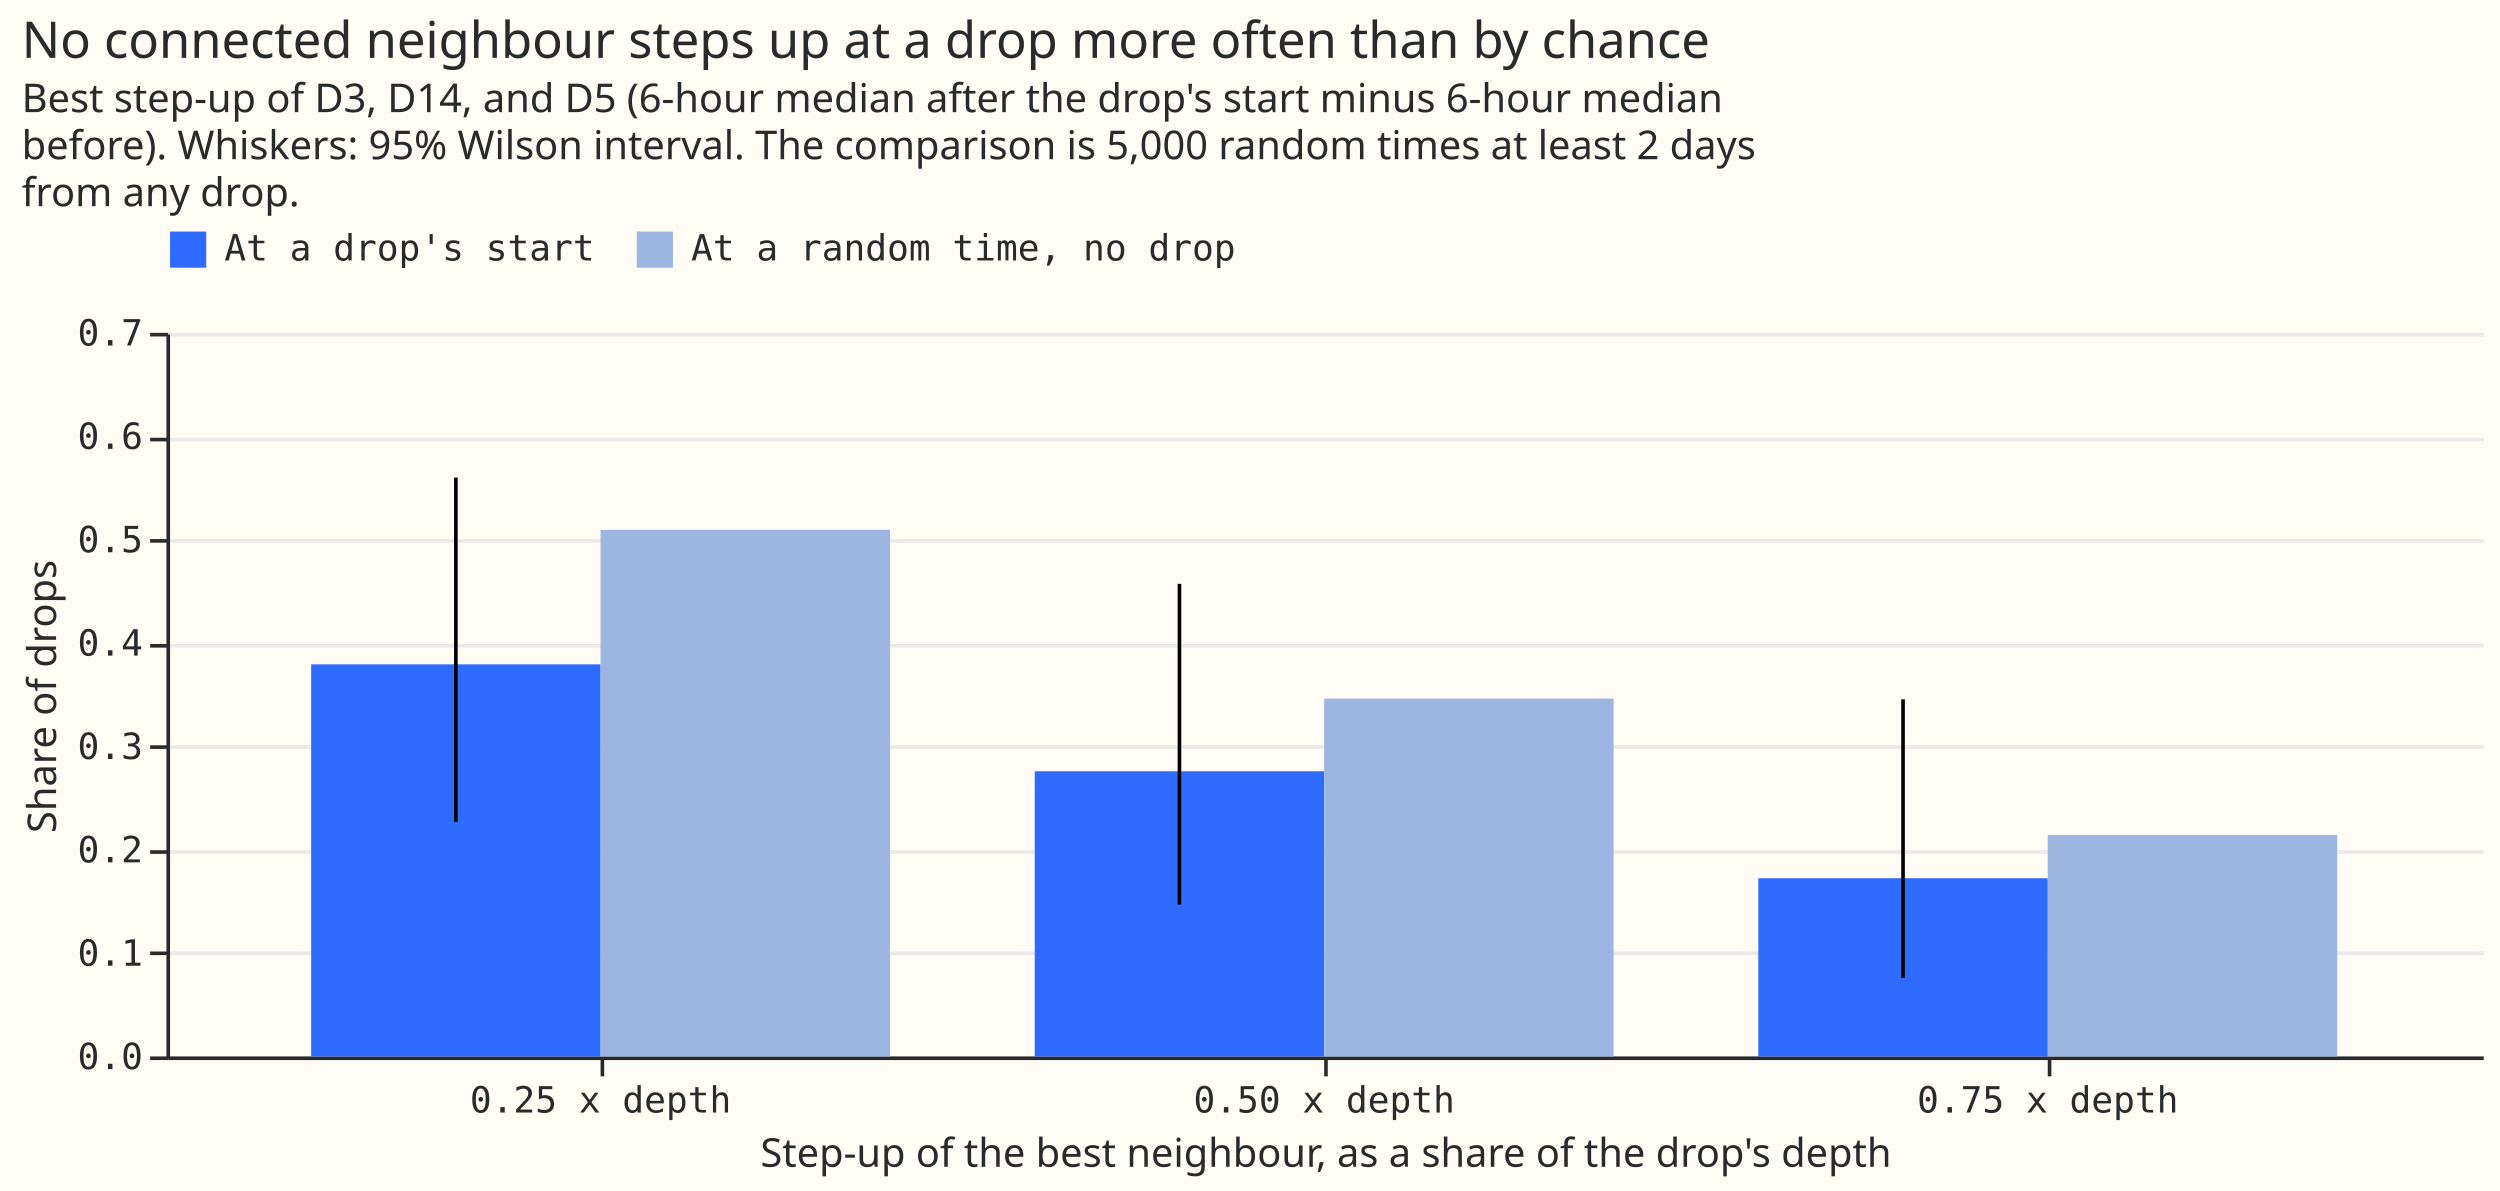
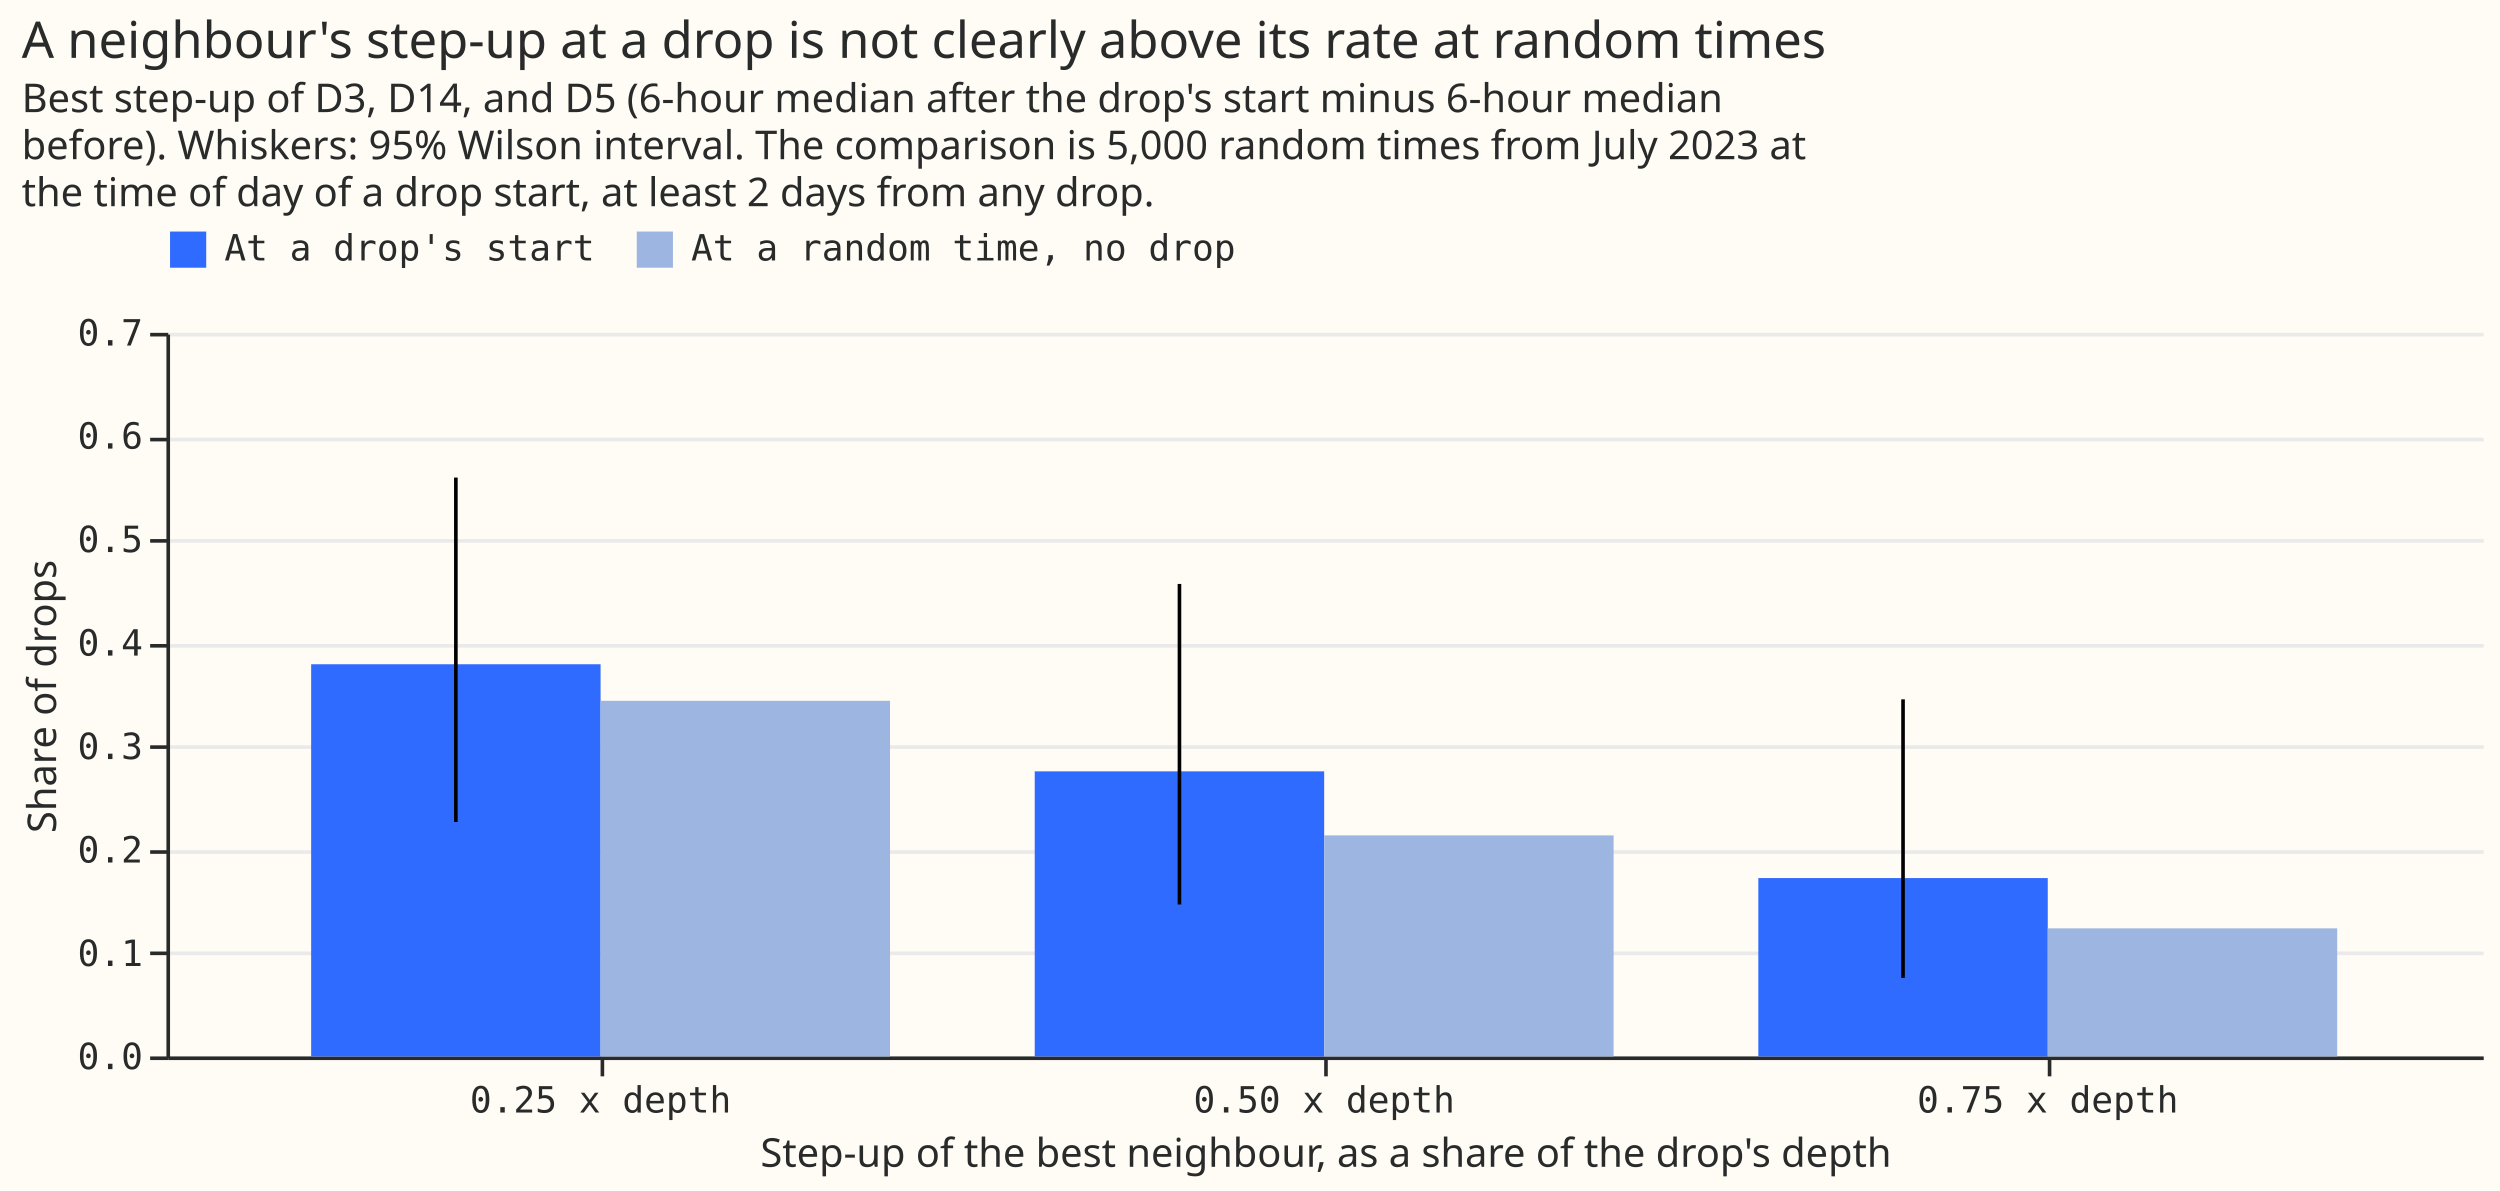
- <svg xmlns="http://www.w3.org/2000/svg" version="1.1" class="marks" width="691" height="329" viewBox="0 0 691 329">
-   <rect width="691" height="329" fill="#FFFBF5" />
-   <g fill="none" stroke-miterlimit="10" transform="translate(46,92)">
-     <g class="mark-group role-frame root" role="graphics-object" aria-roledescription="group mark container">
-       <g transform="translate(0,0)">
-         <path class="background" aria-hidden="true" d="M0.5,0.5h640v200h-640Z" fill="#FFFBF5" />
-         <g>
-           <g class="mark-group role-axis" aria-hidden="true">
-             <g transform="translate(0.5,0.5)">
-               <path class="background" aria-hidden="true" d="M0,0h0v0h0Z" pointer-events="none" />
-               <g>
-                 <g class="mark-rule role-axis-grid" pointer-events="none">
-                   <line transform="translate(0,200)" x2="640" y2="0" stroke="#EAEAEA" stroke-width="1" opacity="1" />
-                   <line transform="translate(0,171)" x2="640" y2="0" stroke="#EAEAEA" stroke-width="1" opacity="1" />
-                   <line transform="translate(0,143)" x2="640" y2="0" stroke="#EAEAEA" stroke-width="1" opacity="1" />
-                   <line transform="translate(0,114)" x2="640" y2="0" stroke="#EAEAEA" stroke-width="1" opacity="1" />
-                   <line transform="translate(0,86)" x2="640" y2="0" stroke="#EAEAEA" stroke-width="1" opacity="1" />
-                   <line transform="translate(0,57)" x2="640" y2="0" stroke="#EAEAEA" stroke-width="1" opacity="1" />
-                   <line transform="translate(0,29)" x2="640" y2="0" stroke="#EAEAEA" stroke-width="1" opacity="1" />
-                   <line transform="translate(0,0)" x2="640" y2="0" stroke="#EAEAEA" stroke-width="1" opacity="1" />
-                 </g>
-               </g>
-               <path class="foreground" aria-hidden="true" d="" pointer-events="none" display="none" />
-             </g>
-           </g>
-           <g class="mark-group role-axis" role="graphics-symbol" aria-roledescription="axis" aria-label="X-axis titled 'Step-up of the best neighbour, as a share of the drop's depth' for a discrete scale with 3 values: 0.25 x depth, 0.50 x depth, 0.75 x depth">
-             <g transform="translate(0.5,200.5)">
-               <path class="background" aria-hidden="true" d="M0,0h0v0h0Z" pointer-events="none" />
-               <g>
-                 <g class="mark-rule role-axis-tick" pointer-events="none">
-                   <line transform="translate(120,0)" x2="0" y2="5" stroke="#292B2B" stroke-width="1" opacity="1" />
-                   <line transform="translate(320,0)" x2="0" y2="5" stroke="#292B2B" stroke-width="1" opacity="1" />
-                   <line transform="translate(520,0)" x2="0" y2="5" stroke="#292B2B" stroke-width="1" opacity="1" />
-                 </g>
-                 <g class="mark-text role-axis-label" pointer-events="none">
-                   <text text-anchor="middle" transform="translate(119.5,15)" font-family="Matter Semi Mono, Roboto Mono, monospace" font-size="10px" fill="#292B2B" opacity="1">0.25 x depth</text>
-                   <text text-anchor="middle" transform="translate(319.5,15)" font-family="Matter Semi Mono, Roboto Mono, monospace" font-size="10px" fill="#292B2B" opacity="1">0.50 x depth</text>
-                   <text text-anchor="middle" transform="translate(519.5,15)" font-family="Matter Semi Mono, Roboto Mono, monospace" font-size="10px" fill="#292B2B" opacity="1">0.75 x depth</text>
-                 </g>
-                 <g class="mark-rule role-axis-domain" pointer-events="none">
-                   <line transform="translate(0,0)" x2="640" y2="0" stroke="#292B2B" stroke-width="1" opacity="1" />
-                 </g>
-                 <g class="mark-text role-axis-title" pointer-events="none">
-                   <text text-anchor="middle" transform="translate(320,30)" font-family="Matter XH, DM Sans, sans-serif" font-size="11px" font-weight="normal" fill="#292B2B" opacity="1">Step-up of the best neighbour, as a share of the drop's depth</text>
-                 </g>
-               </g>
-               <path class="foreground" aria-hidden="true" d="" pointer-events="none" display="none" />
-             </g>
-           </g>
-           <g class="mark-group role-axis" role="graphics-symbol" aria-roledescription="axis" aria-label="Y-axis titled 'Share of drops' for a linear scale with values from 0.0 to 0.7">
-             <g transform="translate(0.5,0.5)">
-               <path class="background" aria-hidden="true" d="M0,0h0v0h0Z" pointer-events="none" />
-               <g>
-                 <g class="mark-rule role-axis-tick" pointer-events="none">
-                   <line transform="translate(0,200)" x2="-5" y2="0" stroke="#292B2B" stroke-width="1" opacity="1" />
-                   <line transform="translate(0,171)" x2="-5" y2="0" stroke="#292B2B" stroke-width="1" opacity="1" />
-                   <line transform="translate(0,143)" x2="-5" y2="0" stroke="#292B2B" stroke-width="1" opacity="1" />
-                   <line transform="translate(0,114)" x2="-5" y2="0" stroke="#292B2B" stroke-width="1" opacity="1" />
-                   <line transform="translate(0,86)" x2="-5" y2="0" stroke="#292B2B" stroke-width="1" opacity="1" />
-                   <line transform="translate(0,57)" x2="-5" y2="0" stroke="#292B2B" stroke-width="1" opacity="1" />
-                   <line transform="translate(0,29)" x2="-5" y2="0" stroke="#292B2B" stroke-width="1" opacity="1" />
-                   <line transform="translate(0,0)" x2="-5" y2="0" stroke="#292B2B" stroke-width="1" opacity="1" />
-                 </g>
-                 <g class="mark-text role-axis-label" pointer-events="none">
-                   <text text-anchor="end" transform="translate(-7,203)" font-family="Matter Semi Mono, Roboto Mono, monospace" font-size="10px" fill="#292B2B" opacity="1">0.0</text>
-                   <text text-anchor="end" transform="translate(-7,174.4286)" font-family="Matter Semi Mono, Roboto Mono, monospace" font-size="10px" fill="#292B2B" opacity="1">0.1</text>
-                   <text text-anchor="end" transform="translate(-7,145.8571)" font-family="Matter Semi Mono, Roboto Mono, monospace" font-size="10px" fill="#292B2B" opacity="1">0.2</text>
-                   <text text-anchor="end" transform="translate(-7,117.2857)" font-family="Matter Semi Mono, Roboto Mono, monospace" font-size="10px" fill="#292B2B" opacity="1">0.3</text>
-                   <text text-anchor="end" transform="translate(-7,88.71429)" font-family="Matter Semi Mono, Roboto Mono, monospace" font-size="10px" fill="#292B2B" opacity="1">0.4</text>
-                   <text text-anchor="end" transform="translate(-7,60.14286)" font-family="Matter Semi Mono, Roboto Mono, monospace" font-size="10px" fill="#292B2B" opacity="1">0.5</text>
-                   <text text-anchor="end" transform="translate(-7,31.57143)" font-family="Matter Semi Mono, Roboto Mono, monospace" font-size="10px" fill="#292B2B" opacity="1">0.6</text>
-                   <text text-anchor="end" transform="translate(-7,3)" font-family="Matter Semi Mono, Roboto Mono, monospace" font-size="10px" fill="#292B2B" opacity="1">0.7</text>
-                 </g>
-                 <g class="mark-rule role-axis-domain" pointer-events="none">
-                   <line transform="translate(0,200)" x2="0" y2="-200" stroke="#292B2B" stroke-width="1" opacity="1" />
-                 </g>
-                 <g class="mark-text role-axis-title" pointer-events="none">
-                   <text text-anchor="middle" transform="translate(-29.00293,100) rotate(-90) translate(0,-2)" font-family="Matter XH, DM Sans, sans-serif" font-size="11px" font-weight="normal" fill="#292B2B" opacity="1">Share of drops</text>
-                 </g>
-               </g>
-               <path class="foreground" aria-hidden="true" d="" pointer-events="none" display="none" />
-             </g>
-           </g>
-           <g class="mark-rect role-mark layer_0_marks" role="graphics-object" aria-roledescription="rect mark container">
-             <path aria-label="Step-up of the best neighbour, as a share of the drop's depth: 0.25 x depth; Share of drops: 0.379310344828; group: At a drop's start" role="graphics-symbol" aria-roledescription="bar" d="M40,91.626h80v108.374h-80Z" fill="#306BFF" />
-             <path aria-label="Step-up of the best neighbour, as a share of the drop's depth: 0.25 x depth; Share of drops: 0.5094; group: At a random time, no drop" role="graphics-symbol" aria-roledescription="bar" d="M120,54.457h80v145.543h-80Z" fill="#9CB6E1" />
-             <path aria-label="Step-up of the best neighbour, as a share of the drop's depth: 0.50 x depth; Share of drops: 0.275862068966; group: At a drop's start" role="graphics-symbol" aria-roledescription="bar" d="M240,121.182h80v78.818h-80Z" fill="#306BFF" />
-             <path aria-label="Step-up of the best neighbour, as a share of the drop's depth: 0.50 x depth; Share of drops: 0.3462; group: At a random time, no drop" role="graphics-symbol" aria-roledescription="bar" d="M320,101.086h80v98.914h-80Z" fill="#9CB6E1" />
-             <path aria-label="Step-up of the best neighbour, as a share of the drop's depth: 0.75 x depth; Share of drops: 0.172413793103; group: At a drop's start" role="graphics-symbol" aria-roledescription="bar" d="M440,150.739h80v49.261h-80Z" fill="#306BFF" />
-             <path aria-label="Step-up of the best neighbour, as a share of the drop's depth: 0.75 x depth; Share of drops: 0.2142; group: At a random time, no drop" role="graphics-symbol" aria-roledescription="bar" d="M520,138.8h80v61.2h-80Z" fill="#9CB6E1" />
-           </g>
-           <g class="mark-rule role-mark layer_1_marks" role="graphics-object" aria-roledescription="rule mark container">
-             <line aria-label="fraction: 0.25 x depth; low: 0.226877957309; high: 0.559977737907; group: At a drop's start" role="graphics-symbol" aria-roledescription="rule mark" transform="translate(80,135.1777)" x2="0" y2="-95.171" stroke="black" />
-             <line aria-label="fraction: 0.50 x depth; low: 0.146985813385; high: 0.457174763444; group: At a drop's start" role="graphics-symbol" aria-roledescription="rule mark" transform="translate(280,158.0041)" x2="0" y2="-88.625" stroke="black" />
-             <line aria-label="fraction: 0.75 x depth; low: 0.0759774527148; high: 0.345488005728; group: At a drop's start" role="graphics-symbol" aria-roledescription="rule mark" transform="translate(480,178.2922)" x2="0" y2="-77.003" stroke="black" />
-           </g>
-           <g class="mark-group role-legend" role="graphics-symbol" aria-roledescription="legend" aria-label="Symbol legend for fill color with 2 values: At a drop's start, At a random time, no drop">
-             <g transform="translate(0,-29)">
-               <path class="background" aria-hidden="true" d="M0,0h296v11h-296Z" pointer-events="none" />
-               <g>
-                 <g class="mark-group role-legend-entry">
-                   <g transform="translate(0,0)">
-                     <path class="background" aria-hidden="true" d="M0,0h0v0h0Z" pointer-events="none" />
-                     <g>
-                       <g class="mark-group role-scope" role="graphics-object" aria-roledescription="group mark container">
-                         <g transform="translate(0,0)">
-                           <path class="background" aria-hidden="true" d="M0,0h118.017v11h-118.017Z" pointer-events="none" opacity="1" />
-                           <g>
-                             <g class="mark-symbol role-legend-symbol" pointer-events="none">
-                               <path transform="translate(6,6)" d="M-5,-5h10v10h-10Z" fill="#306BFF" stroke-width="1.5" opacity="1" />
-                             </g>
-                             <g class="mark-text role-legend-label" pointer-events="none">
-                               <text text-anchor="start" transform="translate(16,9)" font-family="Matter Semi Mono, Roboto Mono, monospace" font-size="10px" fill="#292B2B" opacity="1">At a drop's start</text>
-                             </g>
-                           </g>
-                           <path class="foreground" aria-hidden="true" d="" pointer-events="none" display="none" />
-                         </g>
-                         <g transform="translate(129,0)">
-                           <path class="background" aria-hidden="true" d="M0,0h166.024v11h-166.024Z" pointer-events="none" opacity="1" />
-                           <g>
-                             <g class="mark-symbol role-legend-symbol" pointer-events="none">
-                               <path transform="translate(6,6)" d="M-5,-5h10v10h-10Z" fill="#9CB6E1" stroke-width="1.5" opacity="1" />
-                             </g>
-                             <g class="mark-text role-legend-label" pointer-events="none">
-                               <text text-anchor="start" transform="translate(16,9)" font-family="Matter Semi Mono, Roboto Mono, monospace" font-size="10px" fill="#292B2B" opacity="1">At a random time, no drop</text>
-                             </g>
-                           </g>
-                           <path class="foreground" aria-hidden="true" d="" pointer-events="none" display="none" />
-                         </g>
-                       </g>
-                     </g>
-                     <path class="foreground" aria-hidden="true" d="" pointer-events="none" display="none" />
-                   </g>
-                 </g>
-               </g>
-               <path class="foreground" aria-hidden="true" d="" pointer-events="none" display="none" />
-             </g>
-           </g>
-           <g class="mark-group role-title">
-             <g transform="translate(-40.00293,-87)">
-               <path class="background" aria-hidden="true" d="M0,0h0v0h0Z" pointer-events="none" />
-               <g>
-                 <g class="mark-text role-title-text" role="graphics-symbol" aria-roledescription="title" aria-label="Title text 'No connected neighbour steps up at a drop more often than by chance'" pointer-events="none">
-                   <text text-anchor="start" transform="translate(0,11)" font-family="Matter XH, DM Sans, sans-serif" font-size="14px" font-weight="normal" fill="#292B2B" opacity="1">No connected neighbour steps up at a drop more often than by chance</text>
-                 </g>
-                 <g class="mark-text role-title-subtitle" role="graphics-symbol" aria-roledescription="subtitle" aria-label="Subtitle text 'Best step-up of D3, D14, and D5 (6-hour median after the drop's start minus 6-hour median before). Whiskers: 95% Wilson interval. The comparison is 5,000 random times at least 2 days from any drop.'" pointer-events="none">
-                   <text text-anchor="start" transform="translate(0,26)" font-family="Matter XH, DM Sans, sans-serif" font-size="11px" fill="#292B2B" opacity="1">
-                     <tspan>Best step-up of D3, D14, and D5 (6-hour median after the drop's start minus 6-hour median</tspan>
-                     <tspan x="0" dy="13">before). Whiskers: 95% Wilson interval. The comparison is 5,000 random times at least 2 days</tspan>
-                     <tspan x="0" dy="13">from any drop.</tspan>
-                   </text>
-                 </g>
-               </g>
-               <path class="foreground" aria-hidden="true" d="" pointer-events="none" display="none" />
-             </g>
-           </g>
+ <svg xmlns="http://www.w3.org/2000/svg" width="691" height="329" class="marks" viewBox="0 0 691 329">
+   <path fill="#fffbf5" d="M0 0h691v329H0z" />
+   <g fill="none" stroke-miterlimit="10" aria-roledescription="group mark container" class="mark-group role-frame root">
+     <path fill="#fffbf5" d="M46.5 92.5h640v200h-640Z" aria-hidden="true" class="background" />
+     <g aria-hidden="true" class="mark-group role-axis">
+       <path stroke="#eaeaea" d="M46.5 292.5h640m-640-29h640m-640-28h640m-640-29h640m-640-28h640m-640-29h640m-640-28h640m-640-29h640" class="mark-rule role-axis-grid" pointer-events="none" />
+     </g>
+     <g aria-label="X-axis titled 'Step-up of the best neighbour, as a share of the drop's depth' for a discrete scale with 3 values: 0.25 x depth, 0.50 x depth, 0.75 x depth" aria-roledescription="axis" class="mark-group role-axis" pointer-events="none">
+       <path stroke="#292b2b" d="M166.5 292.5v5m200-5v5m200-5v5" class="mark-rule role-axis-tick" />
+       <g fill="#292b2b" class="mark-text role-axis-label" font-family="Matter Semi Mono, Roboto Mono, monospace" font-size="10" text-anchor="middle">
+         <text transform="translate(166 307.5)">0.25 x depth</text>
+         <text transform="translate(366 307.5)">0.50 x depth</text>
+         <text transform="translate(566 307.5)">0.75 x depth</text>
+       </g>
+       <path stroke="#292b2b" d="M46.5 292.5h640" class="mark-rule role-axis-domain" />
+       <text fill="#292b2b" class="mark-text role-axis-title" font-family="Matter XH, DM Sans, sans-serif" font-size="11" text-anchor="middle" transform="translate(366.5 322.5)">Step-up of the best neighbour, as a share of the drop's depth</text>
+     </g>
+     <g aria-label="Y-axis titled 'Share of drops' for a linear scale with values from 0.0 to 0.7" aria-roledescription="axis" class="mark-group role-axis" pointer-events="none">
+       <path stroke="#292b2b" d="M46.5 292.5h-5m5-29h-5m5-28h-5m5-29h-5m5-28h-5m5-29h-5m5-28h-5m5-29h-5" class="mark-rule role-axis-tick" />
+       <g fill="#292b2b" class="mark-text role-axis-label" font-family="Matter Semi Mono, Roboto Mono, monospace" font-size="10" text-anchor="end">
+         <text transform="translate(39.5 295.5)">0.0</text>
+         <text transform="translate(39.5 267)">0.1</text>
+         <text transform="translate(39.5 238.4)">0.2</text>
+         <text transform="translate(39.5 209.8)">0.3</text>
+         <text transform="translate(39.5 181.2)">0.4</text>
+         <text transform="translate(39.5 152.6)">0.5</text>
+         <text transform="translate(39.5 124)">0.6</text>
+         <text transform="translate(39.5 95.5)">0.7</text>
+       </g>
+       <path stroke="#292b2b" d="M46.5 292.5v-200" class="mark-rule role-axis-domain" />
+       <text fill="#292b2b" class="mark-text role-axis-title" font-family="Matter XH, DM Sans, sans-serif" font-size="11" text-anchor="middle" transform="rotate(-90 104 88.5)">Share of drops</text>
+     </g>
+     <g aria-roledescription="rect mark container" class="mark-rect role-mark layer_0_marks">
+       <path fill="#306bff" d="M86 183.6h80V292H86Z" aria-label="Step-up of the best neighbour, as a share of the drop's depth: 0.25 x depth; Share of drops: 0.379310344828; group: At a drop's start" aria-roledescription="bar" />
+       <path fill="#9cb6e1" d="M166 193.7h80V292h-80Z" aria-label="Step-up of the best neighbour, as a share of the drop's depth: 0.25 x depth; Share of drops: 0.3442; group: At a random time, no drop" aria-roledescription="bar" />
+       <path fill="#306bff" d="M286 213.2h80V292h-80Z" aria-label="Step-up of the best neighbour, as a share of the drop's depth: 0.50 x depth; Share of drops: 0.275862068966; group: At a drop's start" aria-roledescription="bar" />
+       <path fill="#9cb6e1" d="M366 230.9h80V292h-80Z" aria-label="Step-up of the best neighbour, as a share of the drop's depth: 0.50 x depth; Share of drops: 0.214; group: At a random time, no drop" aria-roledescription="bar" />
+       <path fill="#306bff" d="M486 242.7h80V292h-80Z" aria-label="Step-up of the best neighbour, as a share of the drop's depth: 0.75 x depth; Share of drops: 0.172413793103; group: At a drop's start" aria-roledescription="bar" />
+       <path fill="#9cb6e1" d="M566 256.6h80V292h-80Z" aria-label="Step-up of the best neighbour, as a share of the drop's depth: 0.75 x depth; Share of drops: 0.1238; group: At a random time, no drop" aria-roledescription="bar" />
+     </g>
+     <g stroke="#000" aria-roledescription="rule mark container" class="mark-rule role-mark layer_1_marks">
+       <path d="M126 227.2V132" aria-label="fraction: 0.25 x depth; low: 0.226877957309; high: 0.559977737907; group: At a drop's start" aria-roledescription="rule mark" />
+       <path d="M326 250v-88.6" aria-label="fraction: 0.50 x depth; low: 0.146985813385; high: 0.457174763444; group: At a drop's start" aria-roledescription="rule mark" />
+       <path d="M526 270.3v-77" aria-label="fraction: 0.75 x depth; low: 0.0759774527148; high: 0.345488005728; group: At a drop's start" aria-roledescription="rule mark" />
+     </g>
+     <g aria-label="Symbol legend for fill color with 2 values: At a drop's start, At a random time, no drop" aria-roledescription="legend" class="mark-group role-legend">
+       <path d="M46 63h296v11H46Z" aria-hidden="true" class="background" pointer-events="none" />
+       <g class="mark-group role-legend-entry">
+         <g aria-roledescription="group mark container" class="mark-group role-scope" pointer-events="none">
+           <path d="M46 63h118v11H46Z" aria-hidden="true" class="background" />
+           <path fill="#306bff" d="M47 64h10v10H47Z" class="mark-symbol role-legend-symbol" />
+           <text fill="#292b2b" class="mark-text role-legend-label" font-family="Matter Semi Mono, Roboto Mono, monospace" font-size="10" transform="translate(62 72)">At a drop's start</text>
+           <path d="M175 63h166v11H175Z" aria-hidden="true" class="background" />
+           <path fill="#9cb6e1" d="M176 64h10v10h-10Z" class="mark-symbol role-legend-symbol" />
+           <text fill="#292b2b" class="mark-text role-legend-label" font-family="Matter Semi Mono, Roboto Mono, monospace" font-size="10" transform="translate(191 72)">At a random time, no drop</text>
        </g>
-         <path class="foreground" aria-hidden="true" d="" display="none" />
      </g>
+     </g>
+     <g fill="#292b2b" class="mark-group role-title" font-family="Matter XH, DM Sans, sans-serif" pointer-events="none">
+       <text aria-label="Title text 'A neighbour's step-up at a drop is not clearly above its rate at random times'" aria-roledescription="title" class="mark-text role-title-text" font-size="14" transform="translate(6 16)">A neighbour's step-up at a drop is not clearly above its rate at random times</text>
+       <text aria-label="Subtitle text 'Best step-up of D3, D14, and D5 (6-hour median after the drop's start minus 6-hour median before). Whiskers: 95% Wilson interval. The comparison is 5,000 random times from July 2023 at the time of day of a drop start, at least 2 days from any drop.'" aria-roledescription="subtitle" class="mark-text role-title-subtitle" font-size="11" transform="translate(6 31)">
+         <tspan>Best step-up of D3, D14, and D5 (6-hour median after the drop's start minus 6-hour median</tspan>
+         <tspan x="0" dy="13">before). Whiskers: 95% Wilson interval. The comparison is 5,000 random times from July 2023 at</tspan>
+         <tspan x="0" dy="13">the time of day of a drop start, at least 2 days from any drop.</tspan>
+       </text>
    </g>
  </g>
</svg>
